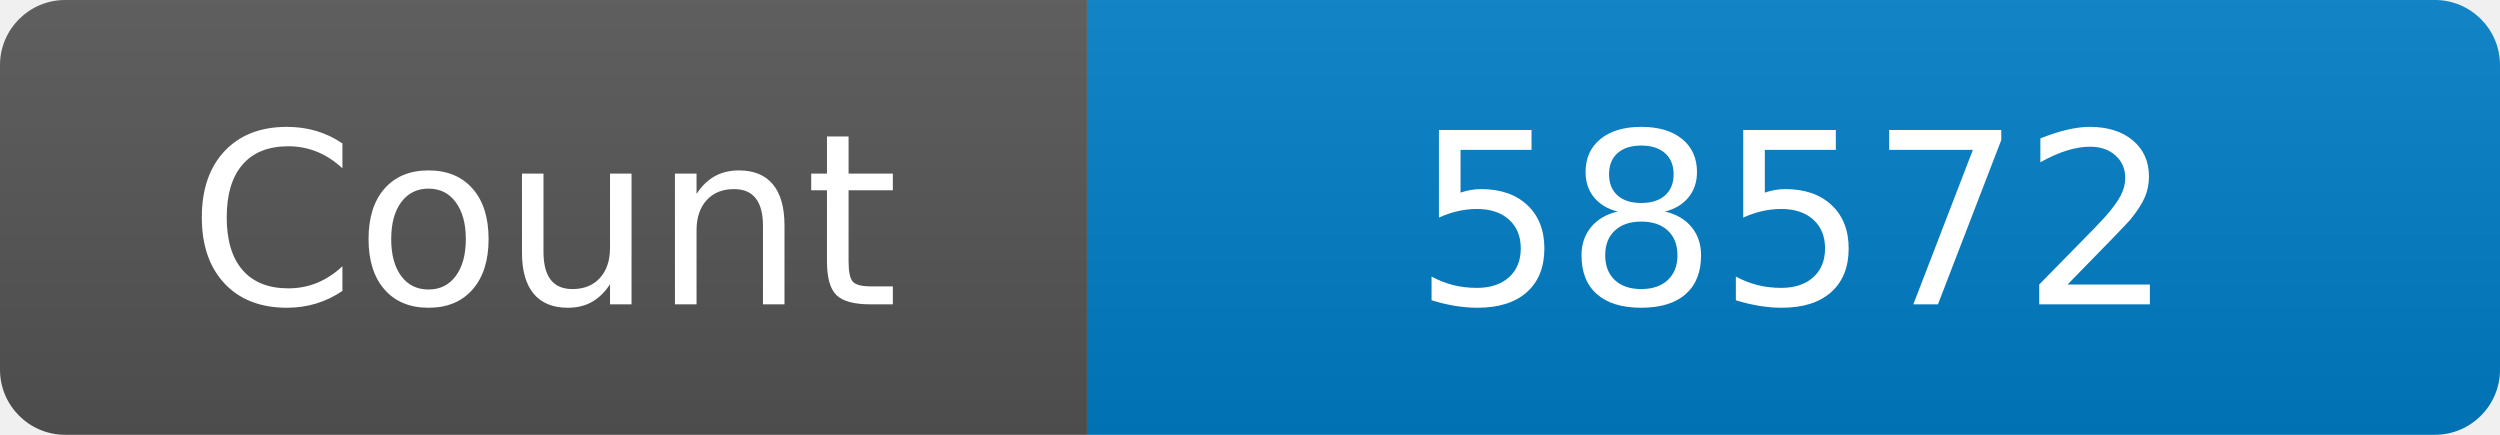
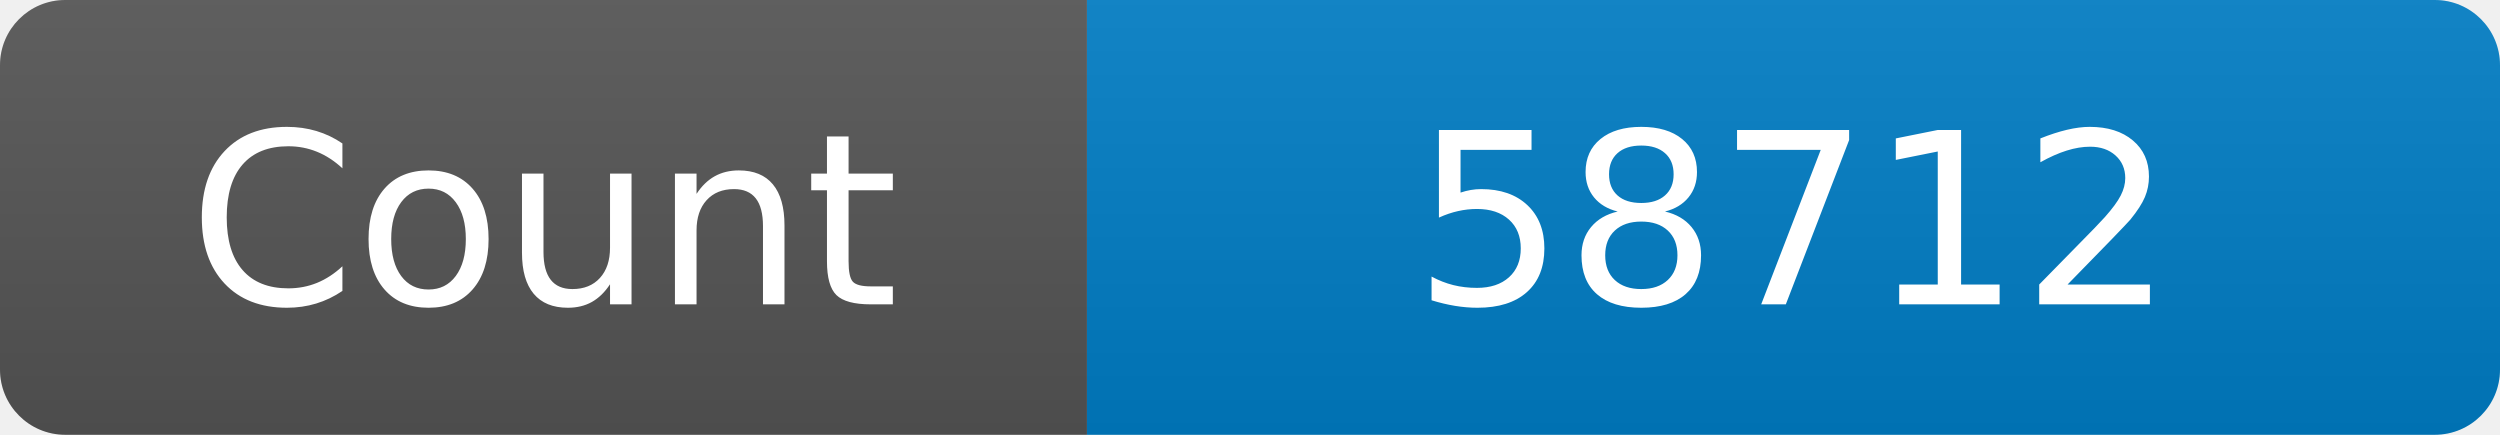
<svg xmlns="http://www.w3.org/2000/svg" width="115" height="20" role="img" aria-label="Maintained?: yes">
  <linearGradient id="s" x2="0" y2="100%">
    <stop offset="0" stop-color="#bbb" stop-opacity=".1" />
    <stop offset="1" stop-opacity=".1" />
  </linearGradient>
  <clipPath id="r">
    <rect width="115" height="20" rx="3" fill="#fff" />
  </clipPath>
  <g clip-path="url(#r)">
    <rect width="50" height="20" fill="#555" />
    <rect x="50" width="160" height="20" fill="#007ec6" />
    <rect width="115" height="20" fill="url(#s)" />
  </g>
  <g fill="#fff" text-anchor="middle" font-family="Verdana,Geneva,DejaVu Sans,sans-serif" font-size="110">
    <text x="250" y="140" transform="scale(.1)" fill="#fff">Count</text>
-     <text x="825" y="140" transform="scale(.1)" fill="#fff">58572</text>
+     <text x="825" y="140" transform="scale(.1)" fill="#fff">58712</text>
  </g>
</svg>
